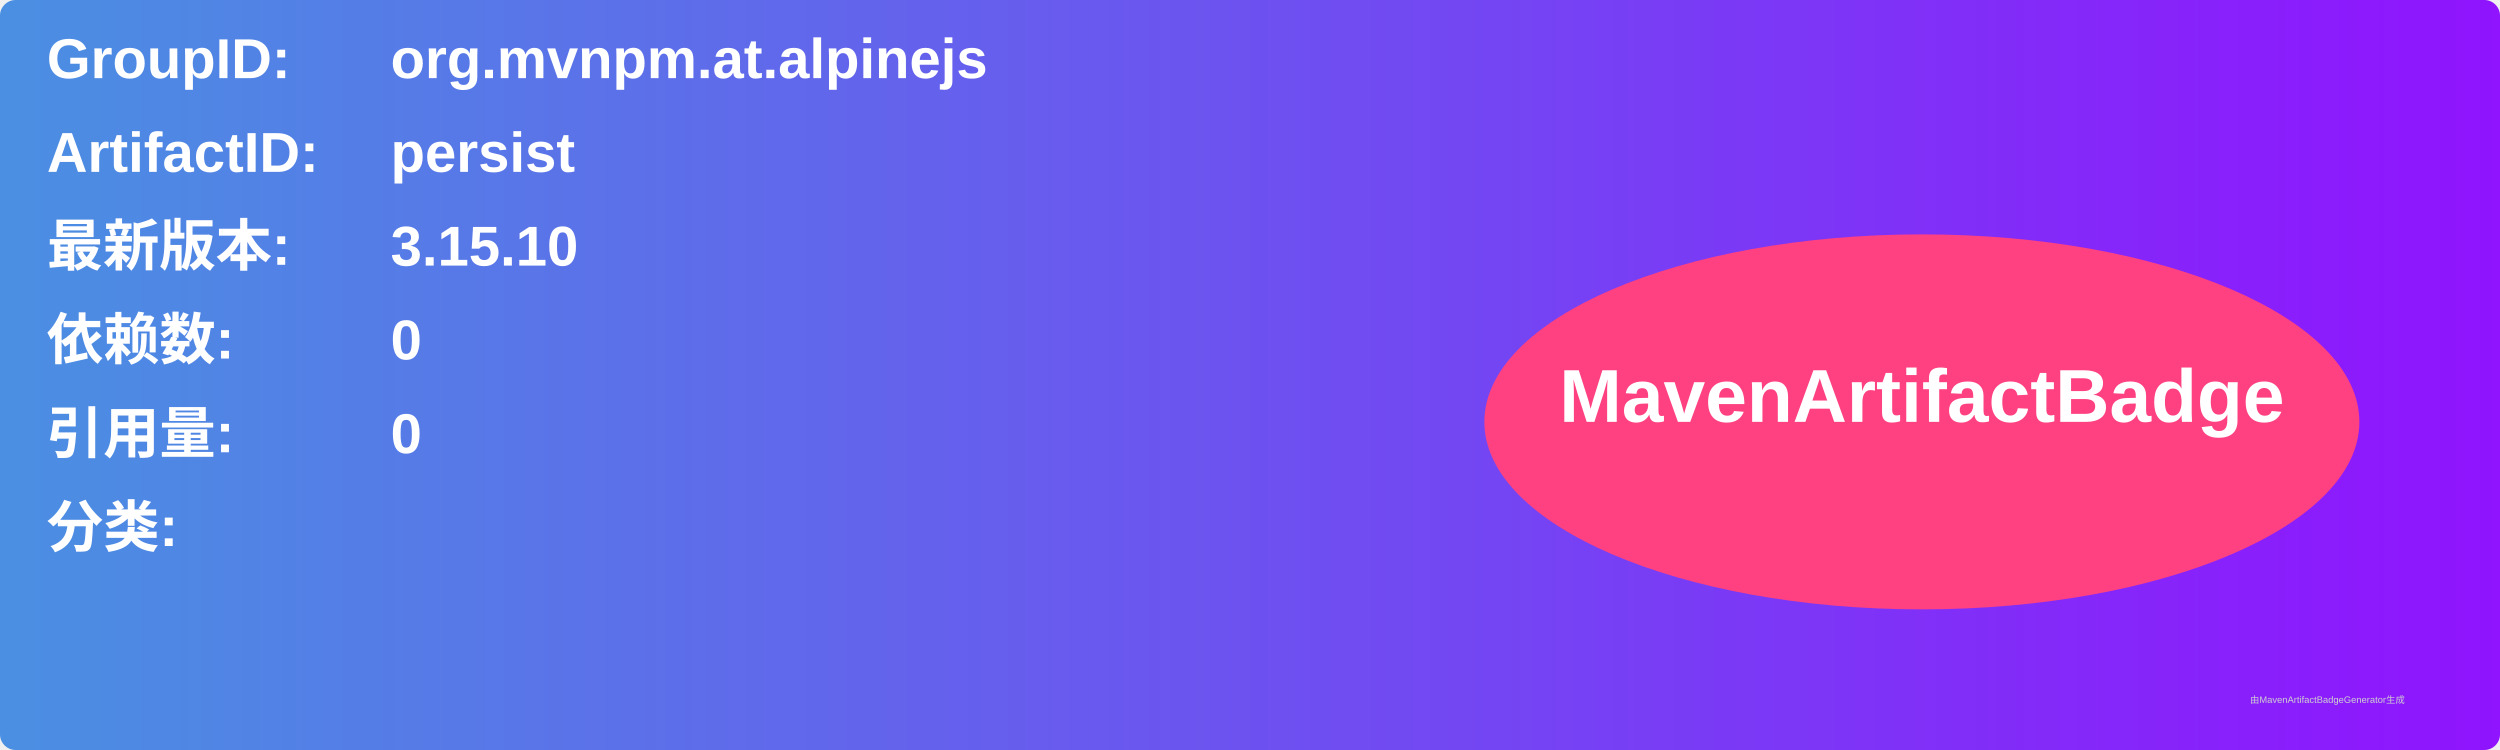
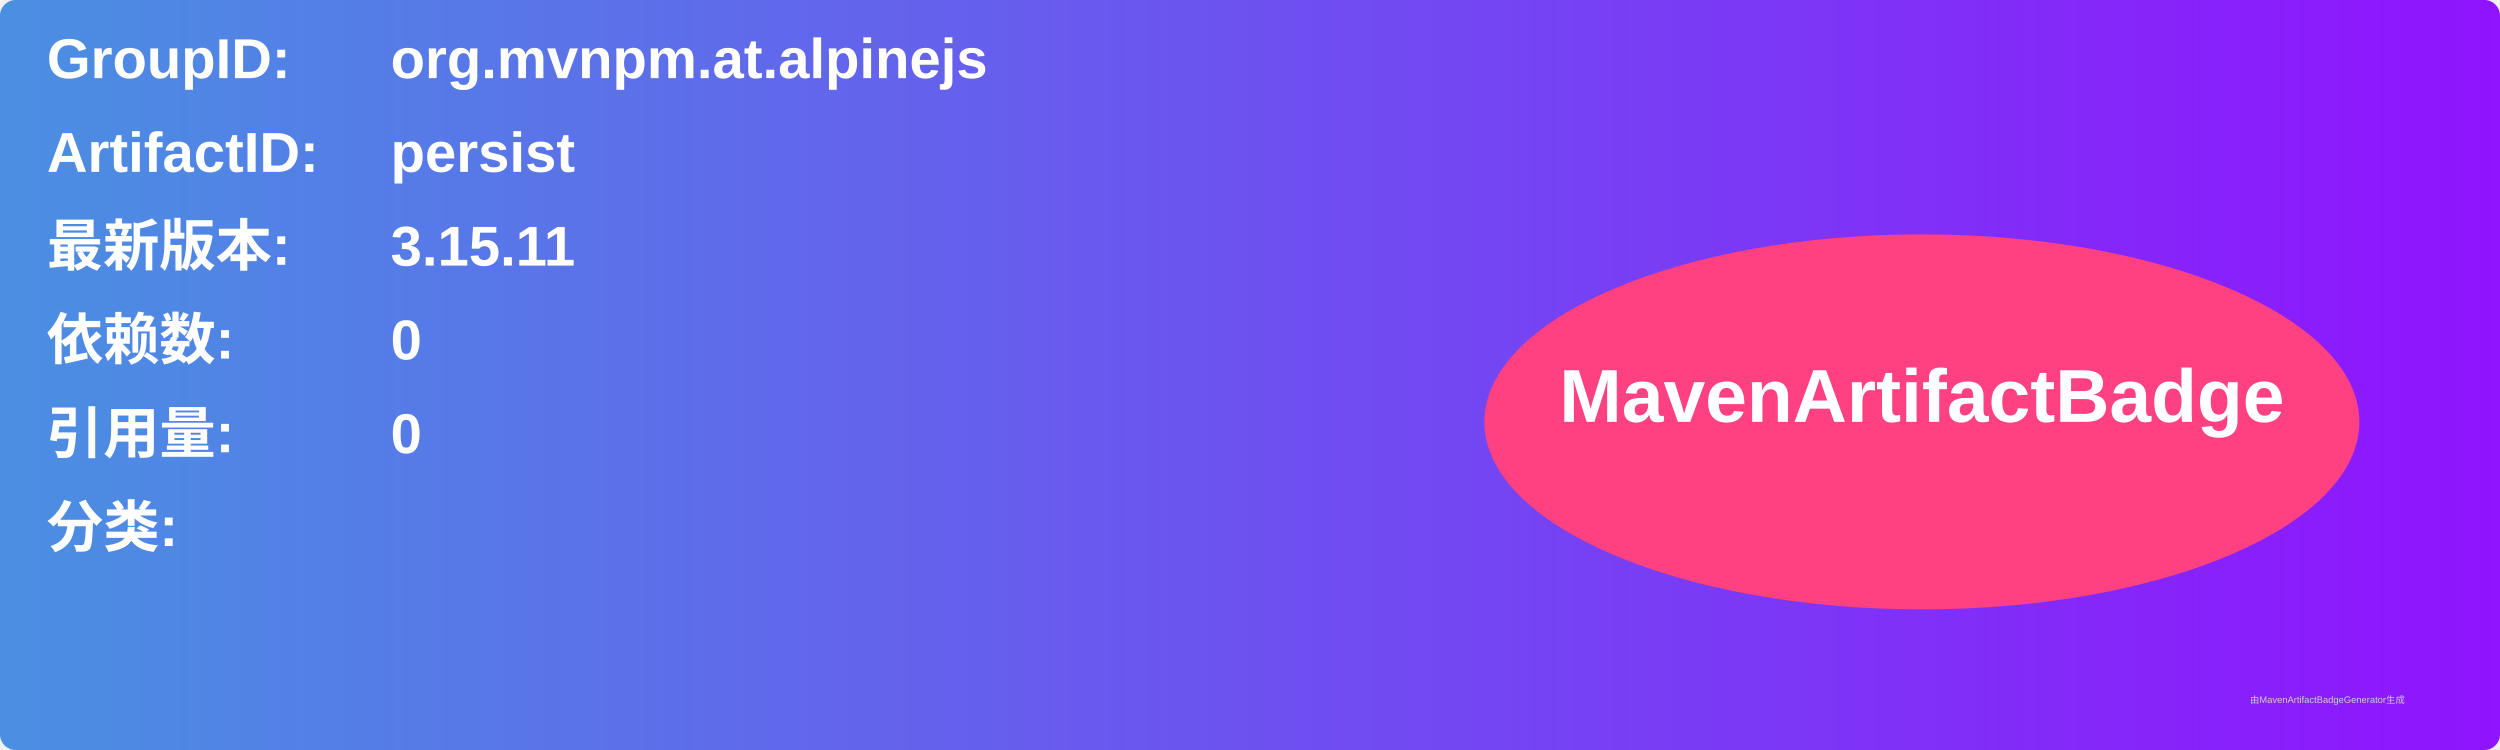
<svg xmlns="http://www.w3.org/2000/svg" width="800" height="240" viewBox="0 0 800 240">
  <linearGradient id="grad" x1="0%" y1="0%" x2="100%" y2="0%">
    <stop offset="0%" stop-color="#4a90e2" />
    <stop offset="100%" stop-color="#9013fe" />
  </linearGradient>
  <rect width="100%" height="100%" rx="5" ry="5" fill="url(#grad)" />
  <g transform="translate(15, 15)">
    <text x="0" y="10" font-family="Arial" font-size="18" fill="white" font-weight="bold" width="260">GroupID:</text>
    <text x="110" y="10" font-family="Arial" font-size="18" fill="white" font-weight="bold" width="460">org.mvnpm.at.alpinejs</text>
    <text x="0" y="40" font-family="Arial" font-size="18" fill="white" font-weight="bold" width="260">ArtifactID:</text>
    <text x="110" y="40" font-family="Arial" font-size="18" fill="white" font-weight="bold" width="460">persist</text>
    <text x="0" y="70" font-family="Arial" font-size="18" fill="white" font-weight="bold">最新版本:</text>
    <text x="110" y="70" font-family="Arial" font-size="18" fill="white" font-weight="bold">
-       <tspan font-weight="bold">3.15.10</tspan>
+       <tspan font-weight="bold">3.15.11</tspan>
    </text>
    <text x="0" y="100" font-family="Arial" font-size="18" fill="white" font-weight="bold">依赖数: </text>
    <text x="110" y="100" font-family="Arial" font-size="18" fill="white">
      <tspan font-weight="bold">0</tspan>
    </text>
    <text x="0" y="130" font-family="Arial" font-size="18" fill="white" font-weight="bold">引用量: </text>
    <text x="110" y="130" font-family="Arial" font-size="18" fill="white">
      <tspan font-weight="bold">0</tspan>
    </text>
    <text x="0" y="160" font-family="Arial" font-size="18" fill="white" font-weight="bold">分类:</text>
    <text x="10" y="190" font-family="Arial" font-size="10" fill="white">
      <tspan font-weight="bold" />
    </text>
    <ellipse cx="600" cy="120" rx="140" ry="60" fill="#ff4081" />
    <text x="600" y="120" text-anchor="middle" font-family="Arial" font-size="24" fill="white" font-weight="bold">MavenArtifactBadge</text>
  </g>
  <text x="720" y="225" font-family="Arial" font-size="3" fill="#d0d0d0">由MavenArtifactBadgeGenerator生成</text>
</svg>
